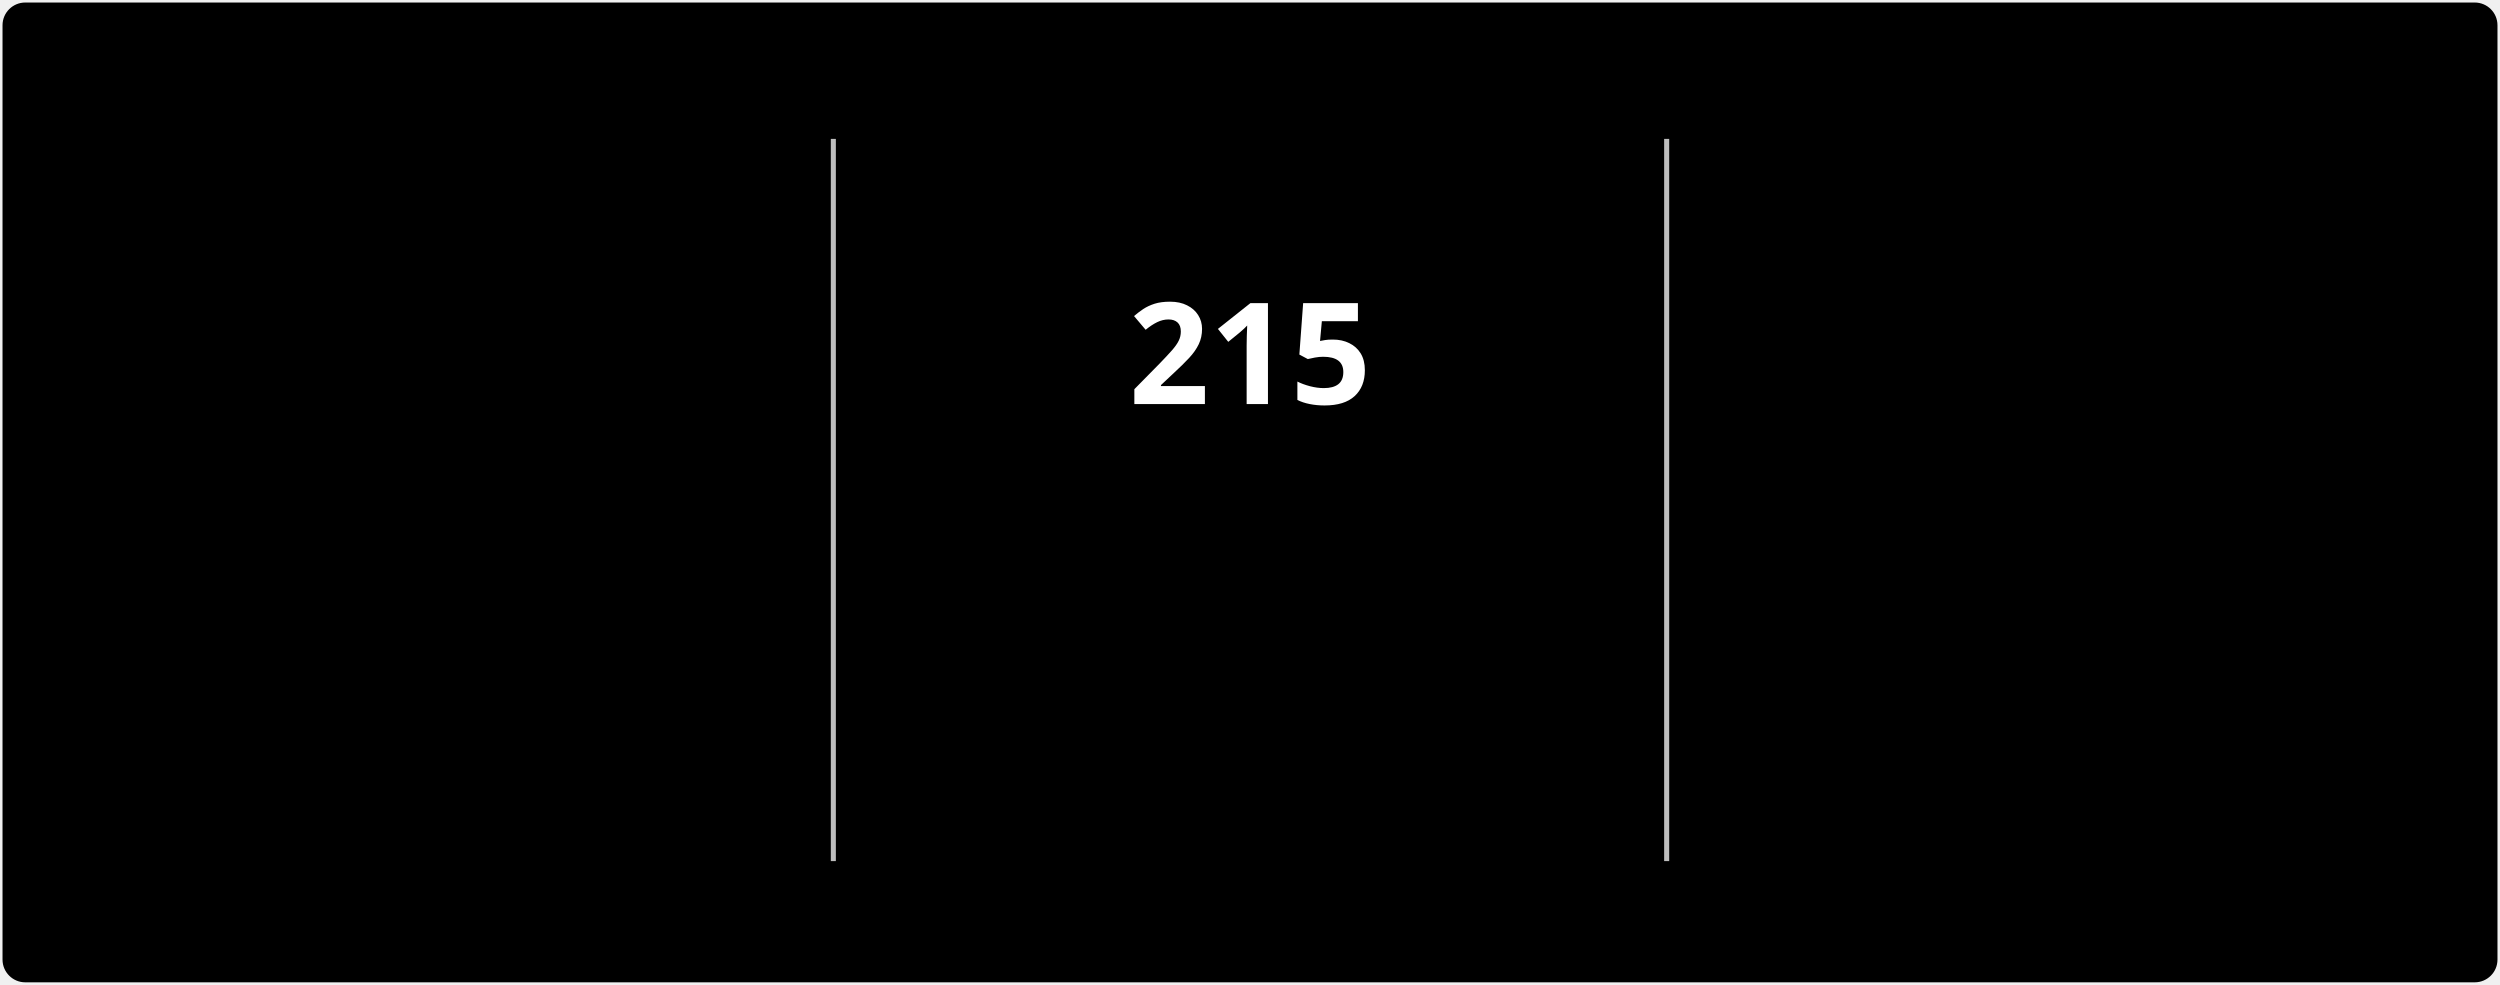
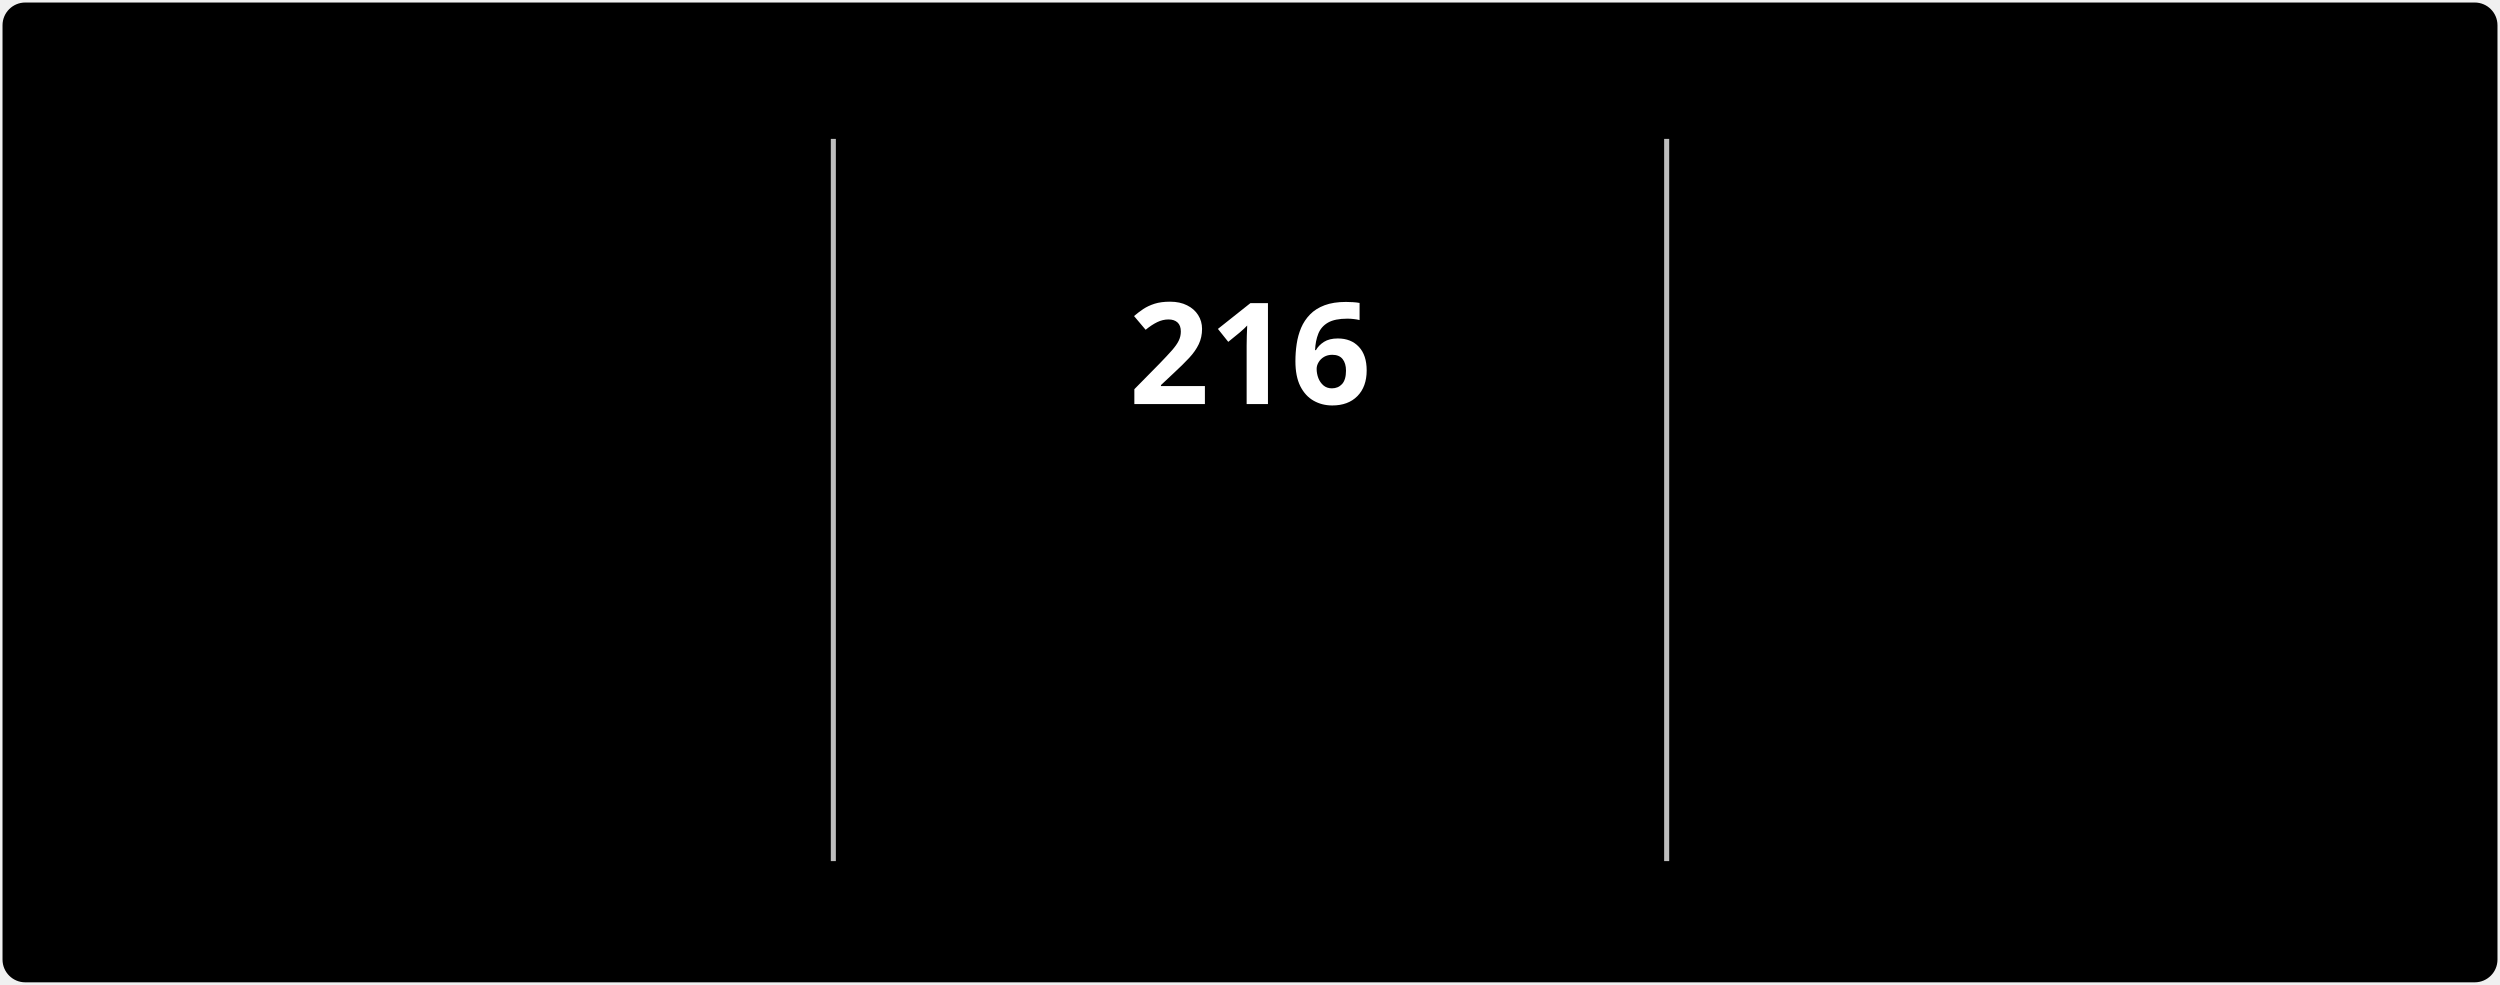
<svg xmlns="http://www.w3.org/2000/svg" style="isolation: isolate" viewBox="0 0 495 195" width="495px" height="195px" direction="ltr">
  <style>
            @keyframes currstreak {
                0% { font-size: 3px; opacity: 0.2; }
                80% { font-size: 34px; opacity: 1; }
                100% { font-size: 28px; opacity: 1; }
            }
            @keyframes fadein {
                0% { opacity: 0; }
                100% { opacity: 1; }
            }
        </style>
  <defs>
    <clipPath id="outer_rectangle">
      <rect width="495" height="195" rx="4.5" />
    </clipPath>
    <mask id="mask_out_ring_behind_fire">
      <rect width="495" height="195" fill="white" />
      <ellipse id="mask-ellipse" cx="247.5" cy="32" rx="13" ry="18" fill="black" />
    </mask>
  </defs>
  <g clip-path="url(#outer_rectangle)">
    <g style="isolation: isolate">
      <rect stroke="#000000" stroke-opacity="0" fill="#000000" rx="4.5" x="0.5" y="0.5" width="494" height="194" />
    </g>
    <g style="isolation: isolate">
      <line x1="165" y1="28" x2="165" y2="170" vector-effect="non-scaling-stroke" stroke-width="1" stroke="#BEBEBE" stroke-linejoin="miter" stroke-linecap="square" stroke-miterlimit="3" />
      <line x1="330" y1="28" x2="330" y2="170" vector-effect="non-scaling-stroke" stroke-width="1" stroke="#BEBEBE" stroke-linejoin="miter" stroke-linecap="square" stroke-miterlimit="3" />
    </g>
    <g style="isolation: isolate">
      <g transform="translate(82.5, 48)">
        <text x="0" y="32" stroke-width="0" text-anchor="middle" fill="#FFFFFF" stroke="none" font-family="&quot;Segoe UI&quot;, Ubuntu, sans-serif" font-weight="700" font-size="28px" font-style="normal" style="opacity: 0; animation: fadein 0.5s linear forwards 0.6s">
-                         2,837
+                         2,838
                    </text>
      </g>
      <g transform="translate(82.5, 84)">
        <text x="0" y="32" stroke-width="0" text-anchor="middle" fill="#FFFFFF" stroke="none" font-family="&quot;Segoe UI&quot;, Ubuntu, sans-serif" font-weight="400" font-size="14px" font-style="normal" style="opacity: 0; animation: fadein 0.5s linear forwards 0.7s">
                        Total Contributions
                    </text>
      </g>
      <g transform="translate(82.5, 114)">
        <text x="0" y="32" stroke-width="0" text-anchor="middle" fill="#C5C5C5" stroke="none" font-family="&quot;Segoe UI&quot;, Ubuntu, sans-serif" font-weight="400" font-size="12px" font-style="normal" style="opacity: 0; animation: fadein 0.5s linear forwards 0.8s">
                        Jul 3, 2022 - Present
                    </text>
      </g>
    </g>
    <g style="isolation: isolate">
      <g transform="translate(247.5, 108)">
        <text x="0" y="32" stroke-width="0" text-anchor="middle" fill="#FB8C00" stroke="none" font-family="&quot;Segoe UI&quot;, Ubuntu, sans-serif" font-weight="700" font-size="14px" font-style="normal" style="opacity: 0; animation: fadein 0.5s linear forwards 0.9s">
                        Current Streak
                    </text>
      </g>
      <g transform="translate(247.5, 145)">
        <text x="0" y="21" stroke-width="0" text-anchor="middle" fill="#C5C5C5" stroke="none" font-family="&quot;Segoe UI&quot;, Ubuntu, sans-serif" font-weight="400" font-size="12px" font-style="normal" style="opacity: 0; animation: fadein 0.5s linear forwards 0.9s">
-                         Jan 1 - Aug 3
+                         Jan 1 - Aug 4
                    </text>
      </g>
      <g mask="url(#mask_out_ring_behind_fire)">
        <circle cx="247.5" cy="71" r="40" fill="none" stroke="#FB8C00" stroke-width="5" style="opacity: 0; animation: fadein 0.5s linear forwards 0.4s" />
      </g>
      <g transform="translate(247.5, 19.5)" stroke-opacity="0" style="opacity: 0; animation: fadein 0.5s linear forwards 0.6s">
        <path d="M -12 -0.5 L 15 -0.5 L 15 23.5 L -12 23.5 L -12 -0.5 Z" fill="none" />
        <path d="M 1.5 0.67 C 1.5 0.67 2.24 3.32 2.24 5.47 C 2.24 7.53 0.89 9.2 -1.17 9.2 C -3.23 9.2 -4.79 7.53 -4.79 5.47 L -4.76 5.11 C -6.78 7.51 -8 10.62 -8 13.99 C -8 18.41 -4.42 22 0 22 C 4.42 22 8 18.41 8 13.99 C 8 8.6 5.41 3.79 1.5 0.67 Z M -0.29 19 C -2.07 19 -3.51 17.6 -3.51 15.86 C -3.51 14.24 -2.46 13.1 -0.7 12.74 C 1.07 12.38 2.9 11.53 3.92 10.16 C 4.31 11.45 4.51 12.81 4.51 14.2 C 4.51 16.85 2.36 19 -0.29 19 Z" fill="#FB8C00" stroke-opacity="0" />
      </g>
      <g transform="translate(247.5, 48)">
        <text x="0" y="32" stroke-width="0" text-anchor="middle" fill="#FFFFFF" stroke="none" font-family="&quot;Segoe UI&quot;, Ubuntu, sans-serif" font-weight="700" font-size="28px" font-style="normal" style="animation: currstreak 0.6s linear forwards">
-                         215
+                         216
                    </text>
      </g>
    </g>
    <g style="isolation: isolate">
      <g transform="translate(412.5, 48)">
        <text x="0" y="32" stroke-width="0" text-anchor="middle" fill="#FFFFFF" stroke="none" font-family="&quot;Segoe UI&quot;, Ubuntu, sans-serif" font-weight="700" font-size="28px" font-style="normal" style="opacity: 0; animation: fadein 0.5s linear forwards 1.2s">
-                         215
+                         216
                    </text>
      </g>
      <g transform="translate(412.5, 84)">
        <text x="0" y="32" stroke-width="0" text-anchor="middle" fill="#FFFFFF" stroke="none" font-family="&quot;Segoe UI&quot;, Ubuntu, sans-serif" font-weight="400" font-size="14px" font-style="normal" style="opacity: 0; animation: fadein 0.5s linear forwards 1.3s">
                        Longest Streak
                    </text>
      </g>
      <g transform="translate(412.5, 114)">
        <text x="0" y="32" stroke-width="0" text-anchor="middle" fill="#C5C5C5" stroke="none" font-family="&quot;Segoe UI&quot;, Ubuntu, sans-serif" font-weight="400" font-size="12px" font-style="normal" style="opacity: 0; animation: fadein 0.5s linear forwards 1.4s">
-                         Jan 1 - Aug 3
+                         Jan 1 - Aug 4
                    </text>
      </g>
    </g>
  </g>
</svg>
